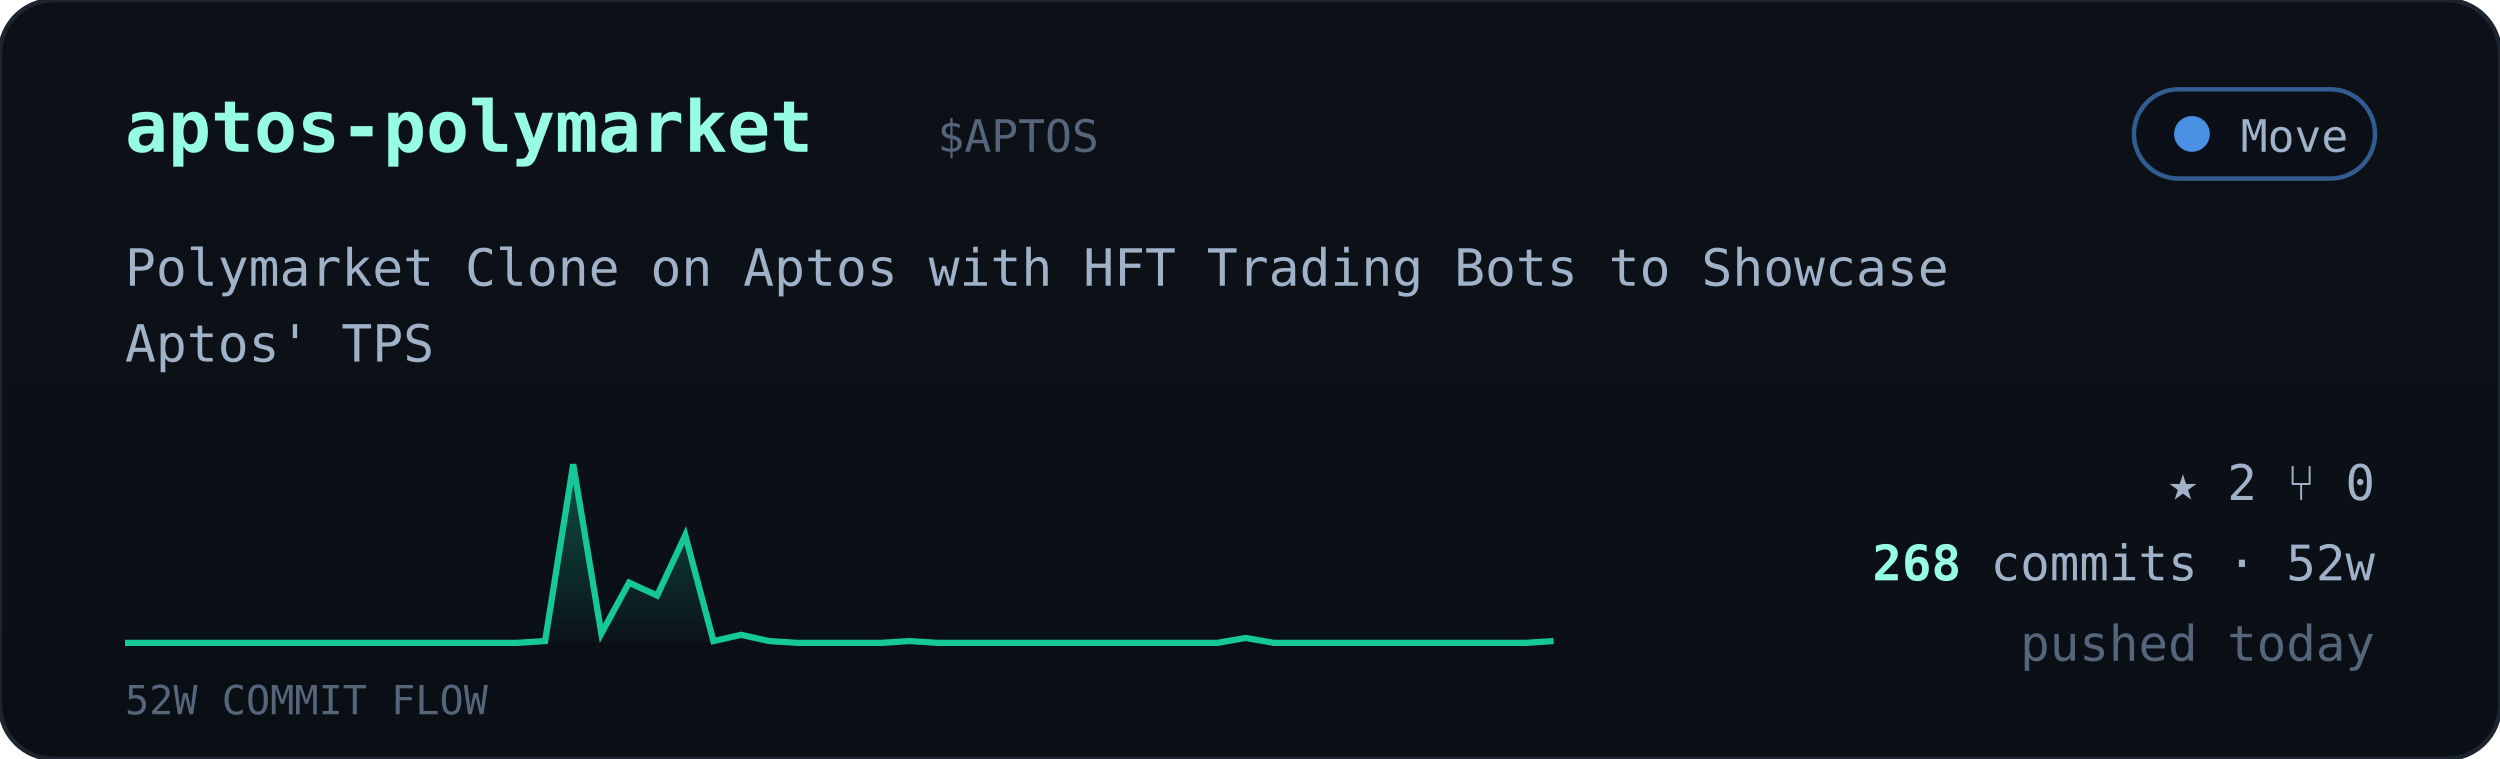
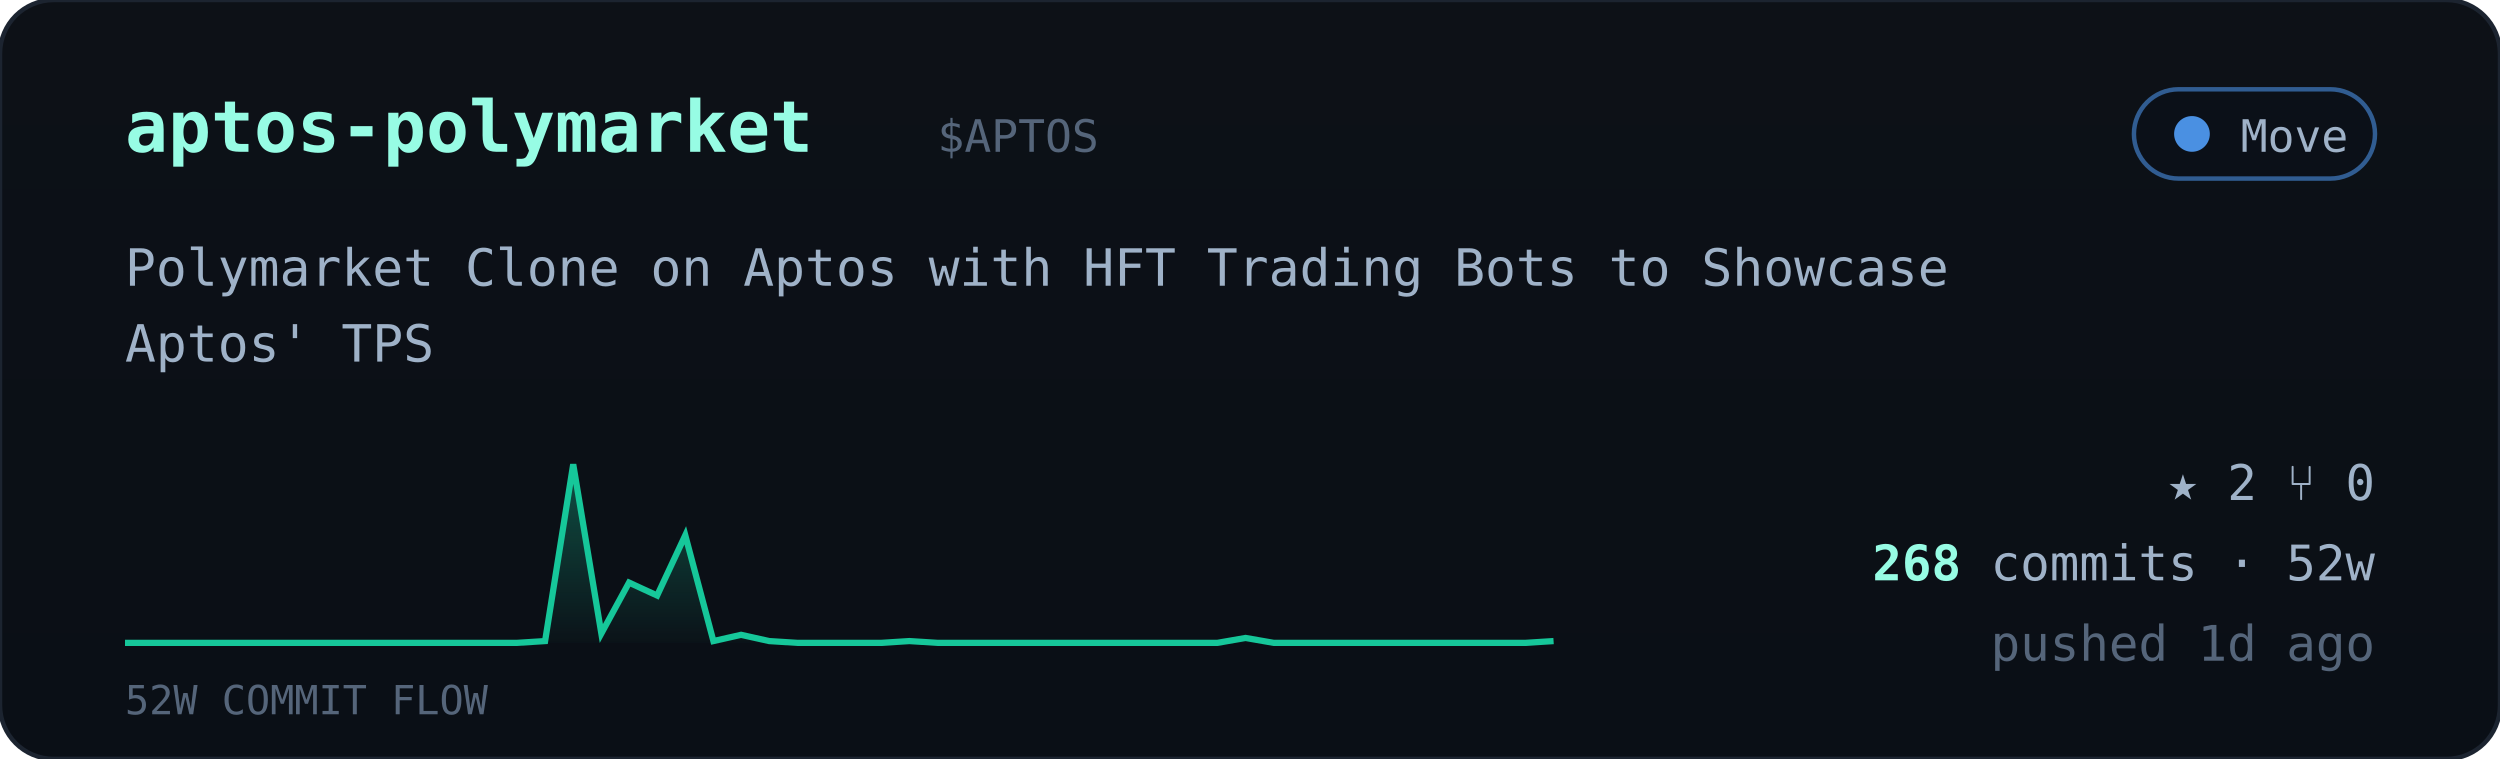
<svg xmlns="http://www.w3.org/2000/svg" viewBox="0 0 560 170" width="560" font-family="ui-monospace,'JetBrains Mono','SF Mono',Menlo,Consolas,monospace">
  <defs>
    <linearGradient id="cardbg" x1="0" y1="0" x2="0" y2="1">
      <stop offset="0" stop-color="#0d1117" />
      <stop offset="1" stop-color="#0a0f16" />
    </linearGradient>
    <linearGradient id="sparkfill" x1="0" y1="0" x2="0" y2="1">
      <stop offset="0" stop-color="#16c79a" stop-opacity="0.35" />
      <stop offset="1" stop-color="#16c79a" stop-opacity="0.02" />
    </linearGradient>
  </defs>
  <rect width="560" height="170" rx="12" fill="url(#cardbg)" stroke="#1c2430" />
  <text x="28" y="34" font-size="16" font-weight="700" fill="#97fce4">aptos-polymarket</text>
  <text x="210.0" y="34" font-size="10" fill="#55657a">$APTOS</text>
  <g>
    <rect x="478" y="20" width="54" height="20" rx="10" fill="#0b1018" stroke="#4a90e2" stroke-opacity="0.6" />
    <circle cx="491" cy="30" r="4" fill="#4a90e2" />
    <text x="526" y="34" text-anchor="end" font-size="10" fill="#9fb2c8">Move</text>
  </g>
  <text x="28" y="64" font-size="11.5" fill="#9fb2c8">Polymarket Clone on Aptos with HFT Trading Bots to Showcase</text>
  <text x="28" y="81" font-size="11.5" fill="#9fb2c8">Aptos' TPS</text>
  <polygon points="28,144 28.0,144.0 34.3,144.0 40.5,144.0 46.8,144.0 53.1,144.0 59.4,144.0 65.6,144.0 71.9,144.0 78.2,144.0 84.5,144.0 90.7,144.0 97.0,144.0 103.3,144.0 109.6,144.0 115.8,144.0 122.1,143.6 128.4,104.0 134.7,141.9 140.9,130.5 147.2,133.4 153.5,119.9 159.8,143.6 166.0,142.2 172.3,143.6 178.6,144.0 184.9,144.0 191.1,144.0 197.4,144.0 203.7,143.6 210.0,144.0 216.2,144.0 222.5,144.0 228.8,144.0 235.1,144.0 241.3,144.0 247.6,144.0 253.9,144.0 260.2,144.0 266.4,144.0 272.7,144.0 279.0,142.9 285.3,144.0 291.5,144.0 297.8,144.0 304.1,144.0 310.4,144.0 316.6,144.0 322.9,144.0 329.2,144.0 335.5,144.0 341.7,144.0 348.0,143.6 348,144" fill="url(#sparkfill)" />
  <polyline points="28.0,144.0 34.3,144.0 40.5,144.0 46.8,144.0 53.1,144.0 59.4,144.0 65.6,144.0 71.9,144.0 78.2,144.0 84.5,144.0 90.7,144.0 97.0,144.0 103.3,144.0 109.6,144.0 115.8,144.0 122.1,143.6 128.4,104.0 134.7,141.9 140.9,130.5 147.2,133.4 153.5,119.9 159.8,143.6 166.0,142.2 172.3,143.6 178.6,144.0 184.9,144.0 191.1,144.0 197.4,144.0 203.7,143.6 210.0,144.0 216.2,144.0 222.5,144.0 228.8,144.0 235.1,144.0 241.3,144.0 247.6,144.0 253.9,144.0 260.2,144.0 266.4,144.0 272.7,144.0 279.0,142.9 285.3,144.0 291.5,144.0 297.8,144.0 304.1,144.0 310.4,144.0 316.6,144.0 322.9,144.0 329.2,144.0 335.5,144.0 341.7,144.0 348.0,143.6" fill="none" stroke="#16c79a" stroke-width="1.4" />
  <text x="28" y="160" font-size="9" fill="#55657a">52W COMMIT FLOW</text>
  <g font-size="11" fill="#9fb2c8">
    <text x="532" y="112" text-anchor="end">★ 2   ⑂ 0</text>
    <text x="532" y="130" text-anchor="end">
      <tspan fill="#97fce4" font-weight="700">268</tspan> commits · 52w</text>
-     <text x="532" y="148" text-anchor="end" fill="#55657a">pushed today</text>
+     <text x="532" y="148" text-anchor="end" fill="#55657a">pushed 1d ago</text>
  </g>
</svg>
